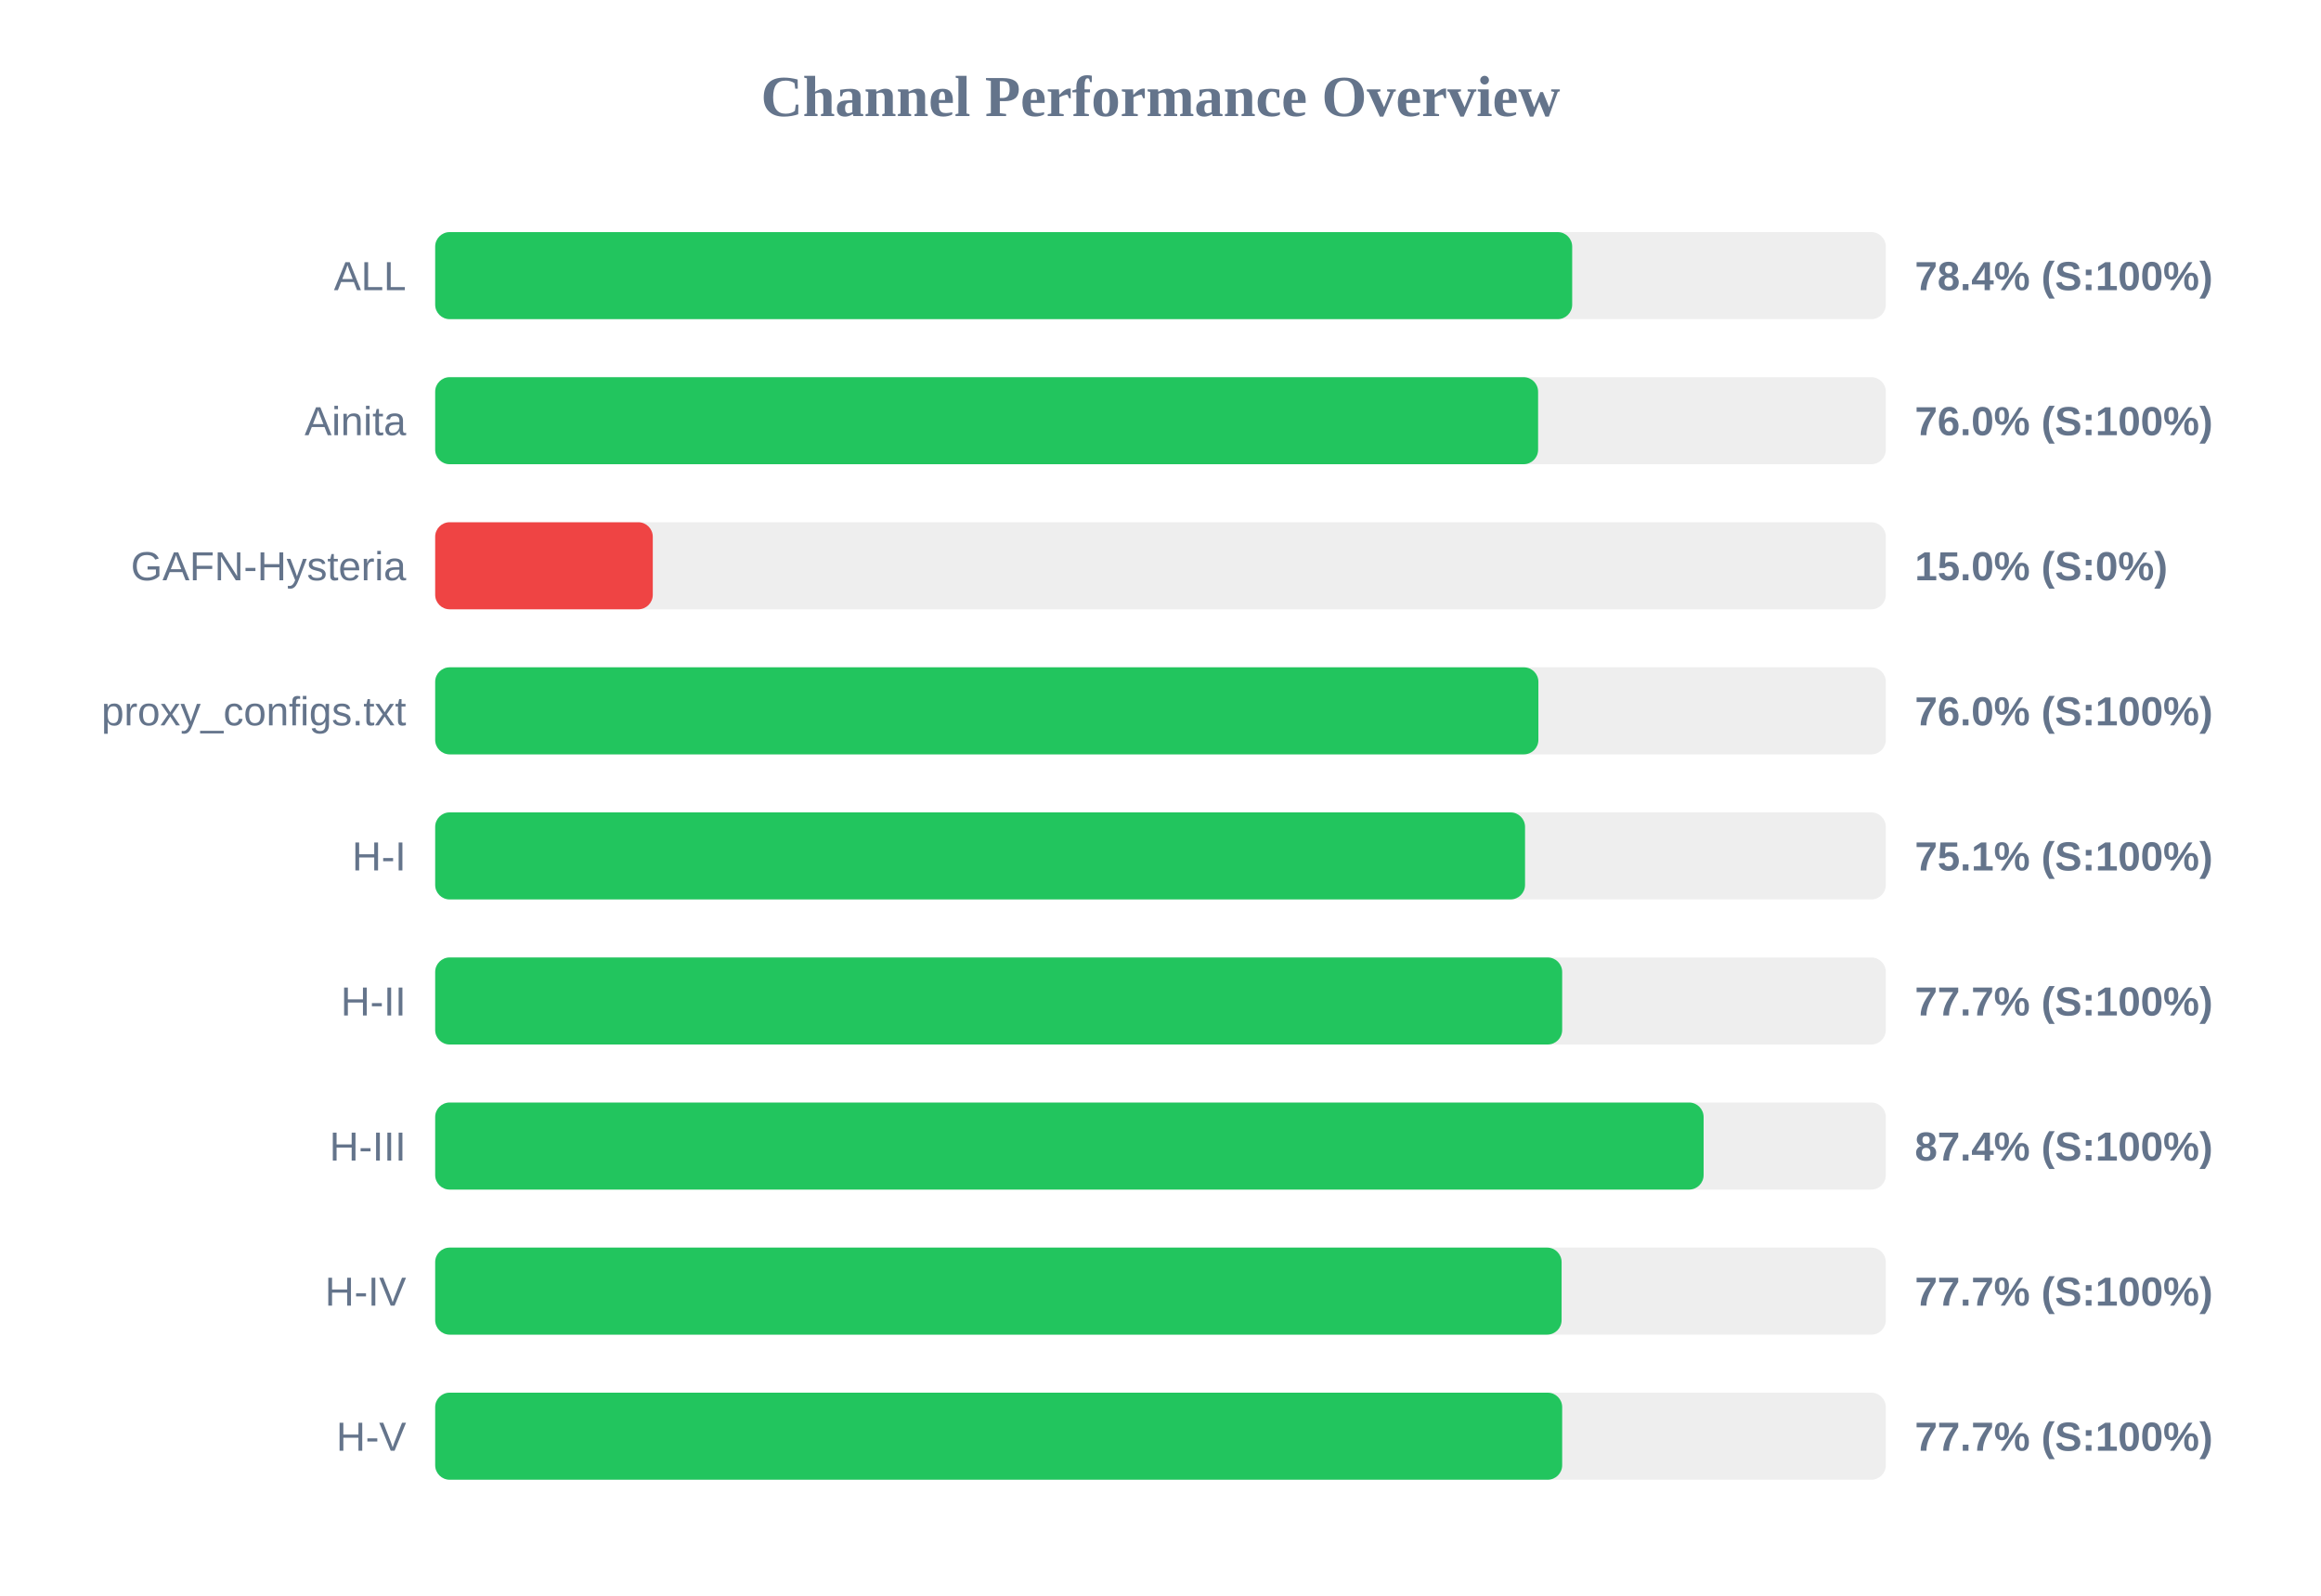
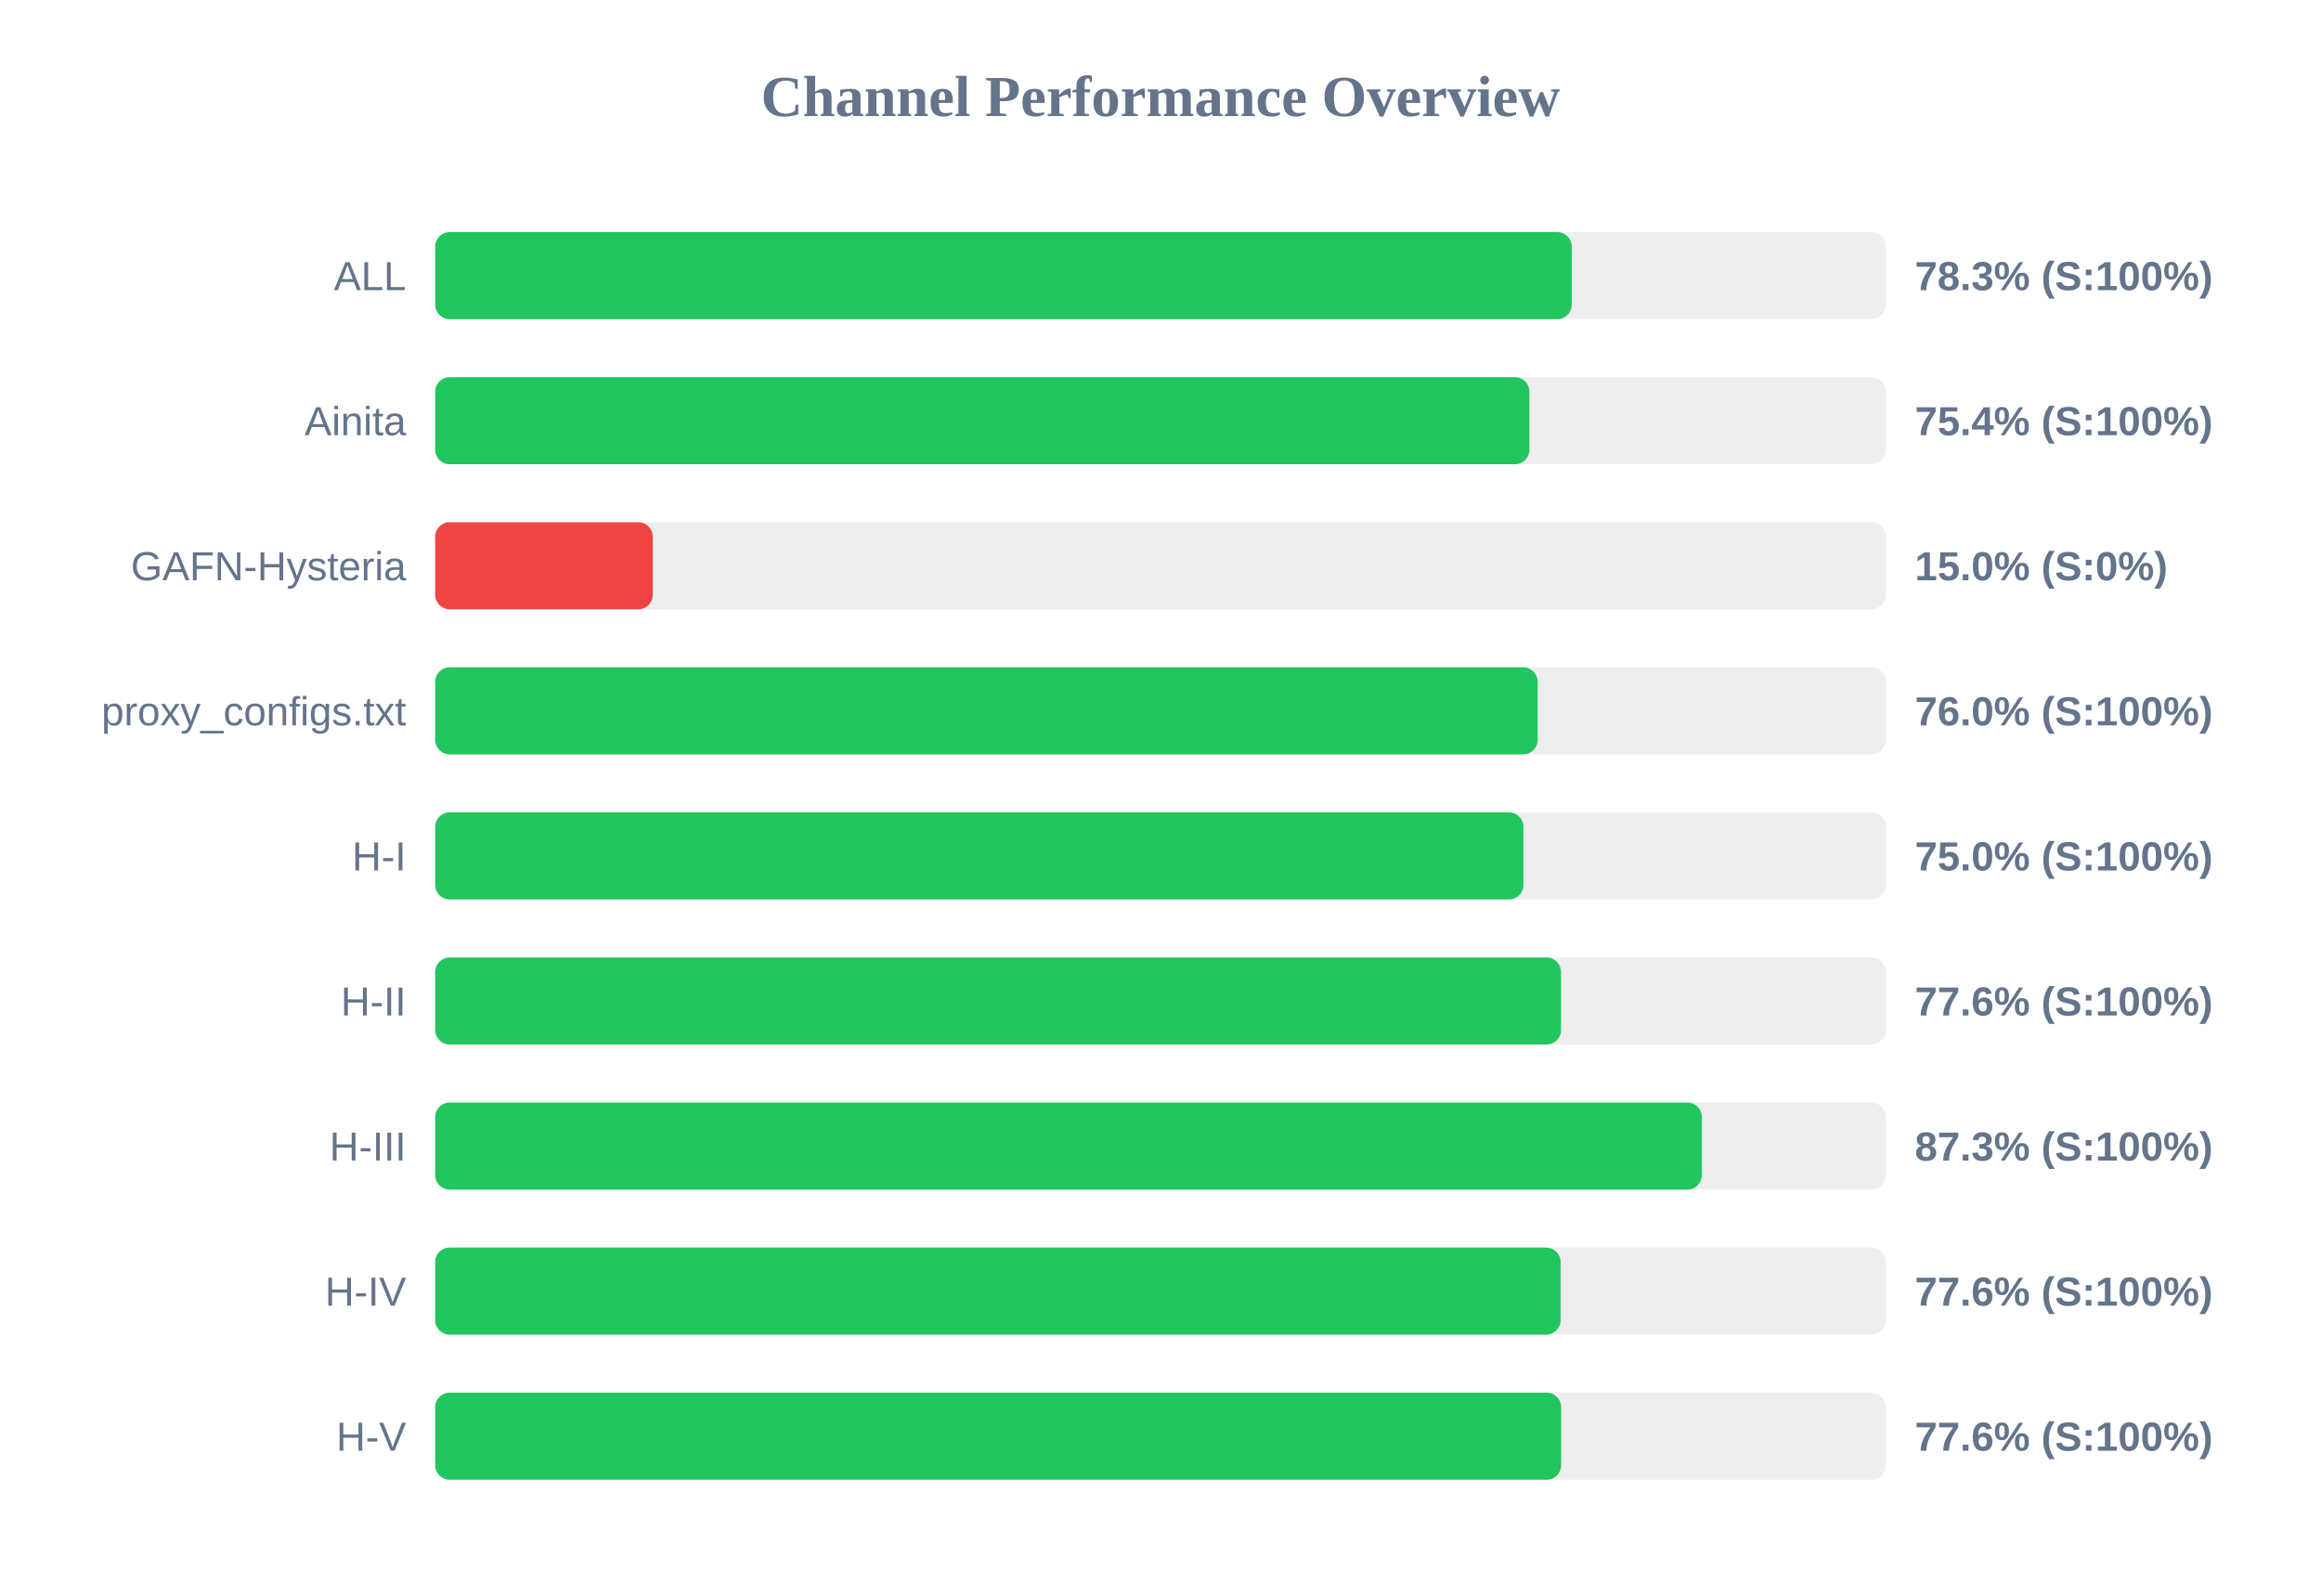
<svg xmlns="http://www.w3.org/2000/svg" width="800" height="550" version="1.1">
  <style>
        .row { font: 14px Arial; fill: #64748b; }
        .score { font: bold 14px Arial; fill: #64748b; }
    </style>
  <text x="400" y="40" text-anchor="middle" font-size="20px" font-weight="bold" fill="#64748b">Channel Performance Overview</text>
  <rect x="150" y="80" width="500" height="30" fill="#eee" rx="5" />
-   <rect x="150" y="80" width="391.9" height="30" fill="#22c55e" rx="5" />
+   <rect x="150" y="80" width="391.75" height="30" fill="#22c55e" rx="5" />
  <text x="140" y="100" text-anchor="end" class="row">ALL</text>
-   <text x="660" y="100" text-anchor="start" class="score">78.4% (S:100%)</text>
+   <text x="660" y="100" text-anchor="start" class="score">78.3% (S:100%)</text>
  <rect x="150" y="130" width="500" height="30" fill="#eee" rx="5" />
-   <rect x="150" y="130" width="380.15" height="30" fill="#22c55e" rx="5" />
+   <rect x="150" y="130" width="377.15" height="30" fill="#22c55e" rx="5" />
  <text x="140" y="150" text-anchor="end" class="row">Ainita</text>
-   <text x="660" y="150" text-anchor="start" class="score">76.0% (S:100%)</text>
+   <text x="660" y="150" text-anchor="start" class="score">75.4% (S:100%)</text>
  <rect x="150" y="180" width="500" height="30" fill="#eee" rx="5" />
  <rect x="150" y="180" width="75.0" height="30" fill="#ef4444" rx="5" />
  <text x="140" y="200" text-anchor="end" class="row">GAFN-Hysteria</text>
  <text x="660" y="200" text-anchor="start" class="score">15.0% (S:0%)</text>
  <rect x="150" y="230" width="500" height="30" fill="#eee" rx="5" />
-   <rect x="150" y="230" width="380.25" height="30" fill="#22c55e" rx="5" />
+   <rect x="150" y="230" width="380.0" height="30" fill="#22c55e" rx="5" />
  <text x="140" y="250" text-anchor="end" class="row">proxy_configs.txt</text>
  <text x="660" y="250" text-anchor="start" class="score">76.0% (S:100%)</text>
  <rect x="150" y="280" width="500" height="30" fill="#eee" rx="5" />
-   <rect x="150" y="280" width="375.65" height="30" fill="#22c55e" rx="5" />
+   <rect x="150" y="280" width="375.1" height="30" fill="#22c55e" rx="5" />
  <text x="140" y="300" text-anchor="end" class="row">H-I</text>
-   <text x="660" y="300" text-anchor="start" class="score">75.1% (S:100%)</text>
+   <text x="660" y="300" text-anchor="start" class="score">75.0% (S:100%)</text>
  <rect x="150" y="330" width="500" height="30" fill="#eee" rx="5" />
-   <rect x="150" y="330" width="388.45" height="30" fill="#22c55e" rx="5" />
+   <rect x="150" y="330" width="388.05" height="30" fill="#22c55e" rx="5" />
  <text x="140" y="350" text-anchor="end" class="row">H-II</text>
-   <text x="660" y="350" text-anchor="start" class="score">77.7% (S:100%)</text>
+   <text x="660" y="350" text-anchor="start" class="score">77.6% (S:100%)</text>
  <rect x="150" y="380" width="500" height="30" fill="#eee" rx="5" />
-   <rect x="150" y="380" width="437.2" height="30" fill="#22c55e" rx="5" />
+   <rect x="150" y="380" width="436.6" height="30" fill="#22c55e" rx="5" />
  <text x="140" y="400" text-anchor="end" class="row">H-III</text>
-   <text x="660" y="400" text-anchor="start" class="score">87.4% (S:100%)</text>
+   <text x="660" y="400" text-anchor="start" class="score">87.3% (S:100%)</text>
  <rect x="150" y="430" width="500" height="30" fill="#eee" rx="5" />
-   <rect x="150" y="430" width="388.25" height="30" fill="#22c55e" rx="5" />
+   <rect x="150" y="430" width="387.9" height="30" fill="#22c55e" rx="5" />
  <text x="140" y="450" text-anchor="end" class="row">H-IV</text>
-   <text x="660" y="450" text-anchor="start" class="score">77.7% (S:100%)</text>
+   <text x="660" y="450" text-anchor="start" class="score">77.6% (S:100%)</text>
  <rect x="150" y="480" width="500" height="30" fill="#eee" rx="5" />
-   <rect x="150" y="480" width="388.45" height="30" fill="#22c55e" rx="5" />
+   <rect x="150" y="480" width="388.1" height="30" fill="#22c55e" rx="5" />
  <text x="140" y="500" text-anchor="end" class="row">H-V</text>
-   <text x="660" y="500" text-anchor="start" class="score">77.7% (S:100%)</text>
+   <text x="660" y="500" text-anchor="start" class="score">77.6% (S:100%)</text>
</svg>
